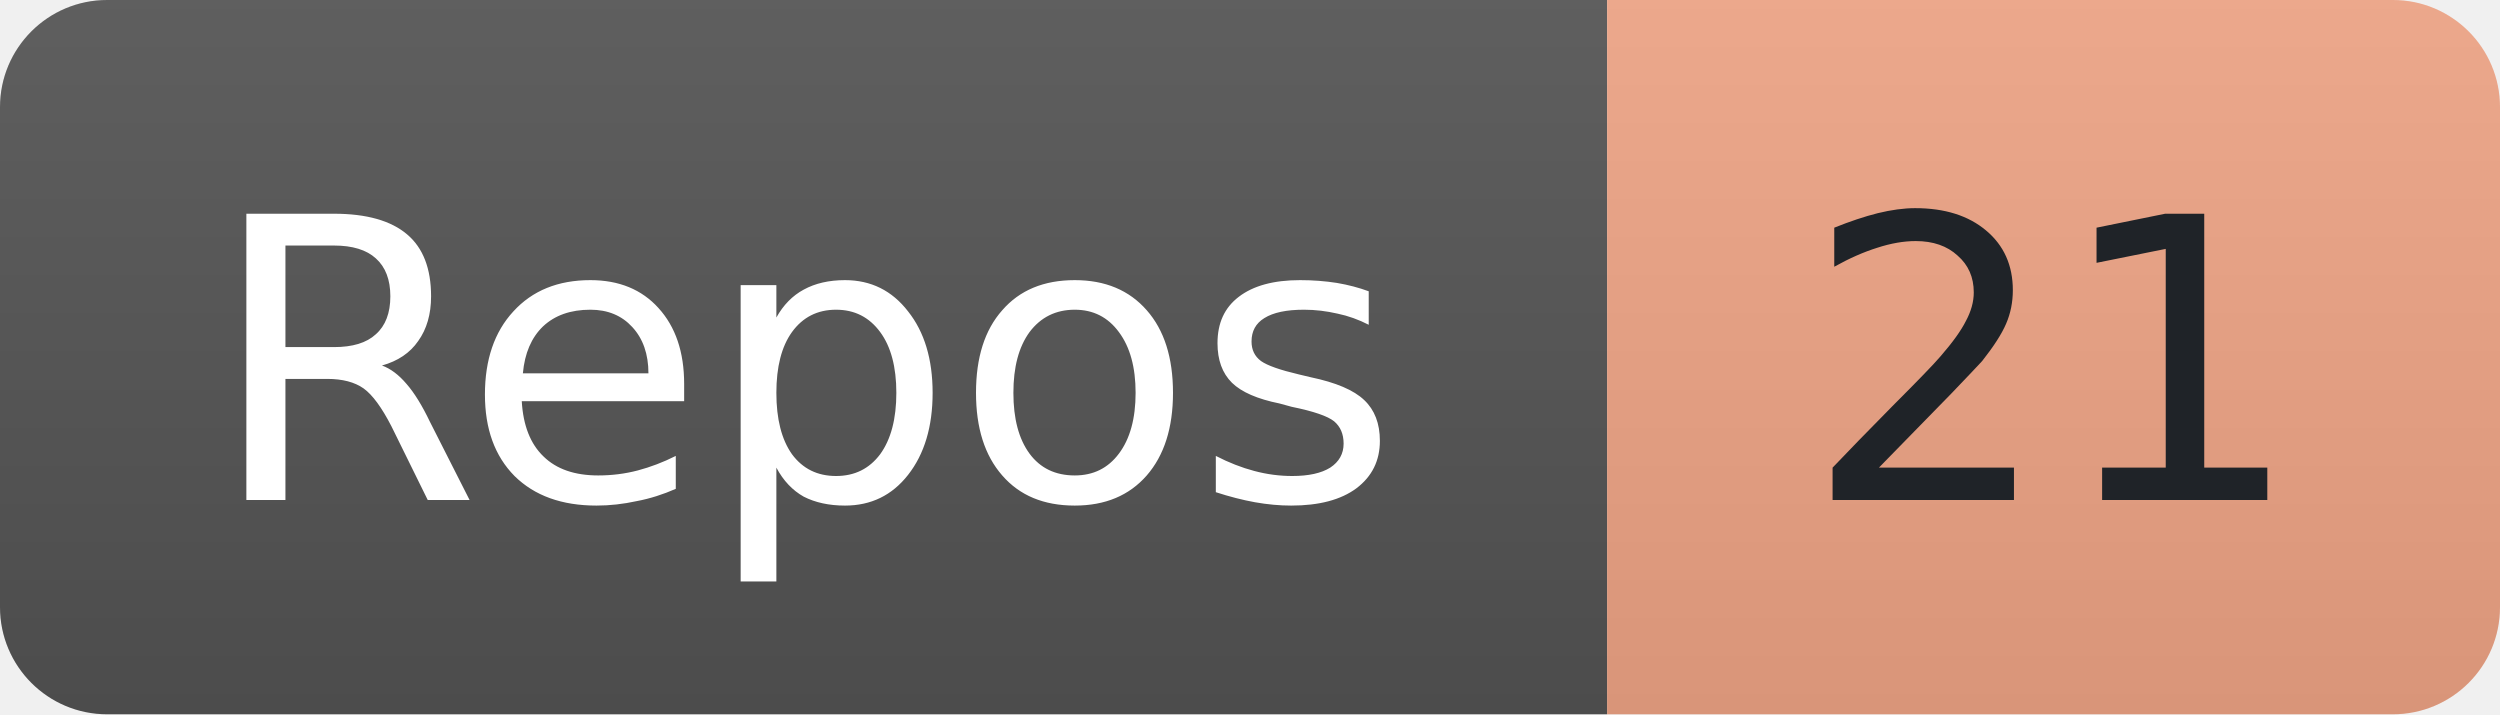
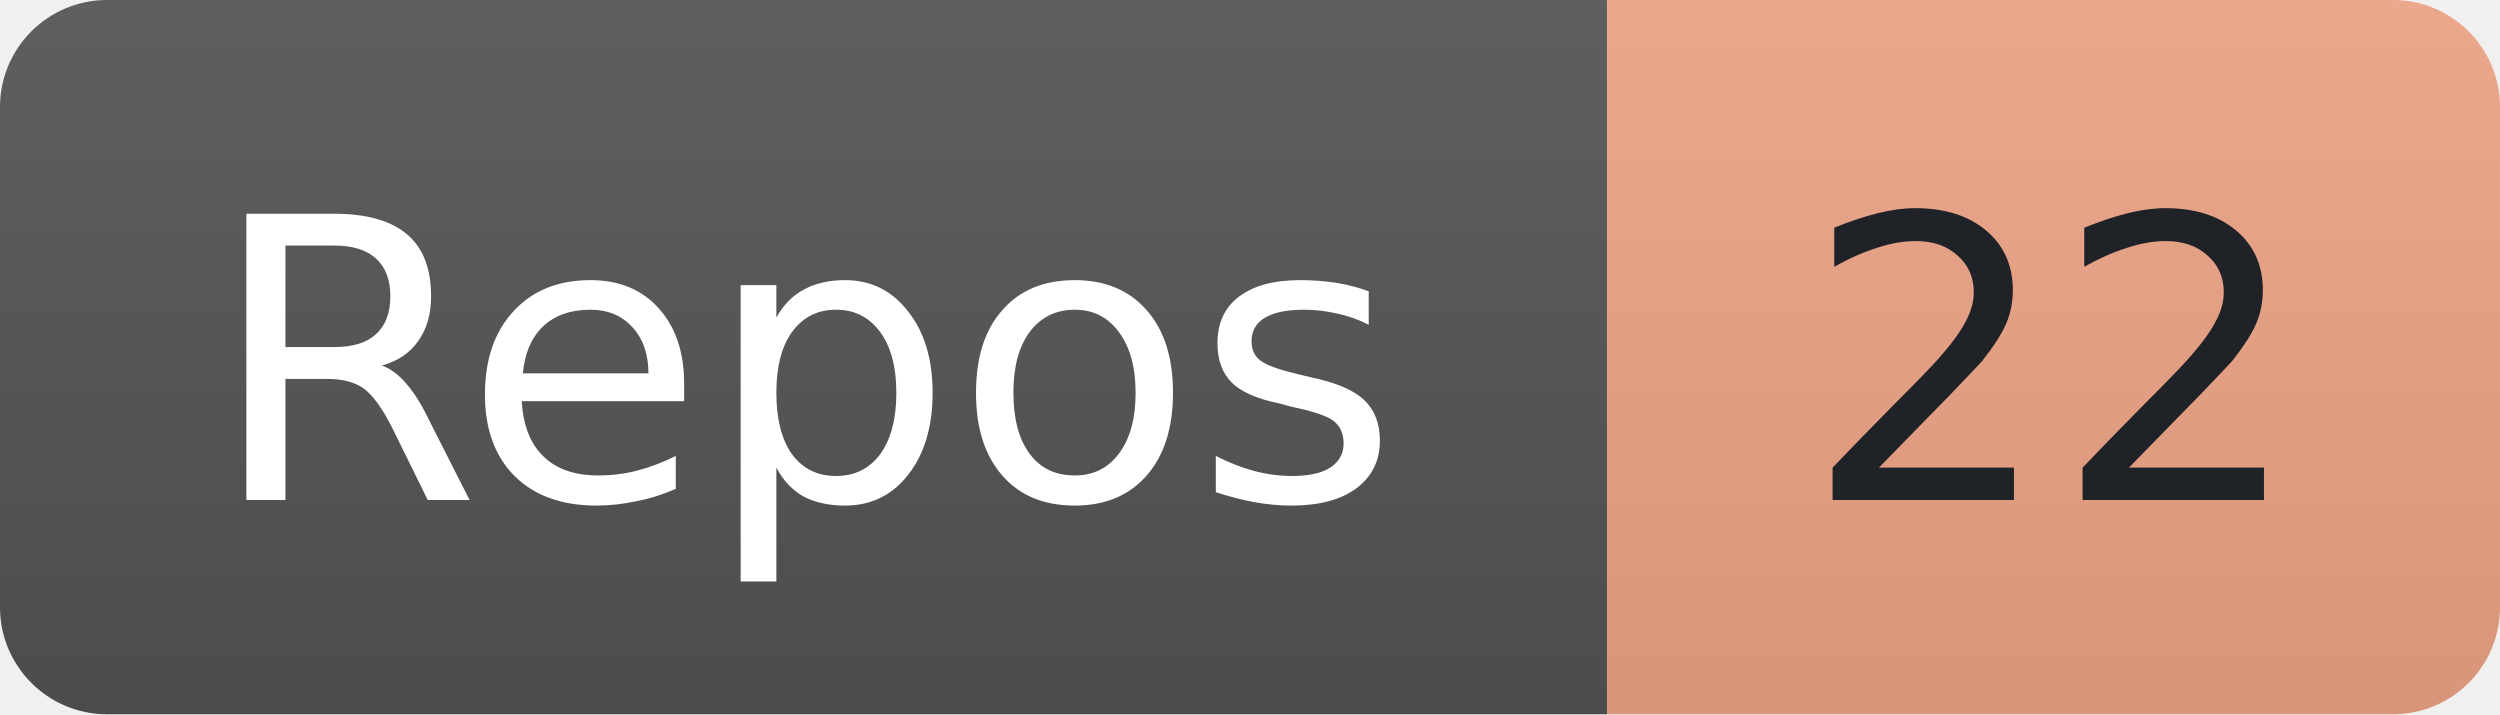
- <svg xmlns="http://www.w3.org/2000/svg" width="70" height="20" role="img" aria-label="Owned repositories, including private repositories and forks: 21">
+ <svg xmlns="http://www.w3.org/2000/svg" width="70" height="20" role="img" aria-label="Owned repositories, including private repositories and forks: 22">
  <linearGradient id="shade" x2="0" y2="100%">
    <stop offset="0" stop-color="#bbb" stop-opacity=".1" />
    <stop offset="1" stop-opacity=".1" />
  </linearGradient>
  <clipPath id="round">
    <rect width="70" height="20" rx="3" />
  </clipPath>
  <g clip-path="url(#round)">
    <rect width="45" height="20" fill="#555" />
    <rect x="45" width="25" height="20" fill="#F2A687" />
    <rect width="70" height="20" fill="url(#shade)" />
  </g>
  <g font-family="Verdana,Geneva,DejaVu Sans,sans-serif" font-size="11" text-anchor="middle">
    <text x="22.5" y="14" fill="#fff" textLength="33" lengthAdjust="spacingAndGlyphs">Repos</text>
-     <text x="57.5" y="14" fill="#1f2328" textLength="13" lengthAdjust="spacingAndGlyphs">21</text>
+     <text x="57.5" y="14" fill="#1f2328" textLength="13" lengthAdjust="spacingAndGlyphs">22</text>
  </g>
</svg>
